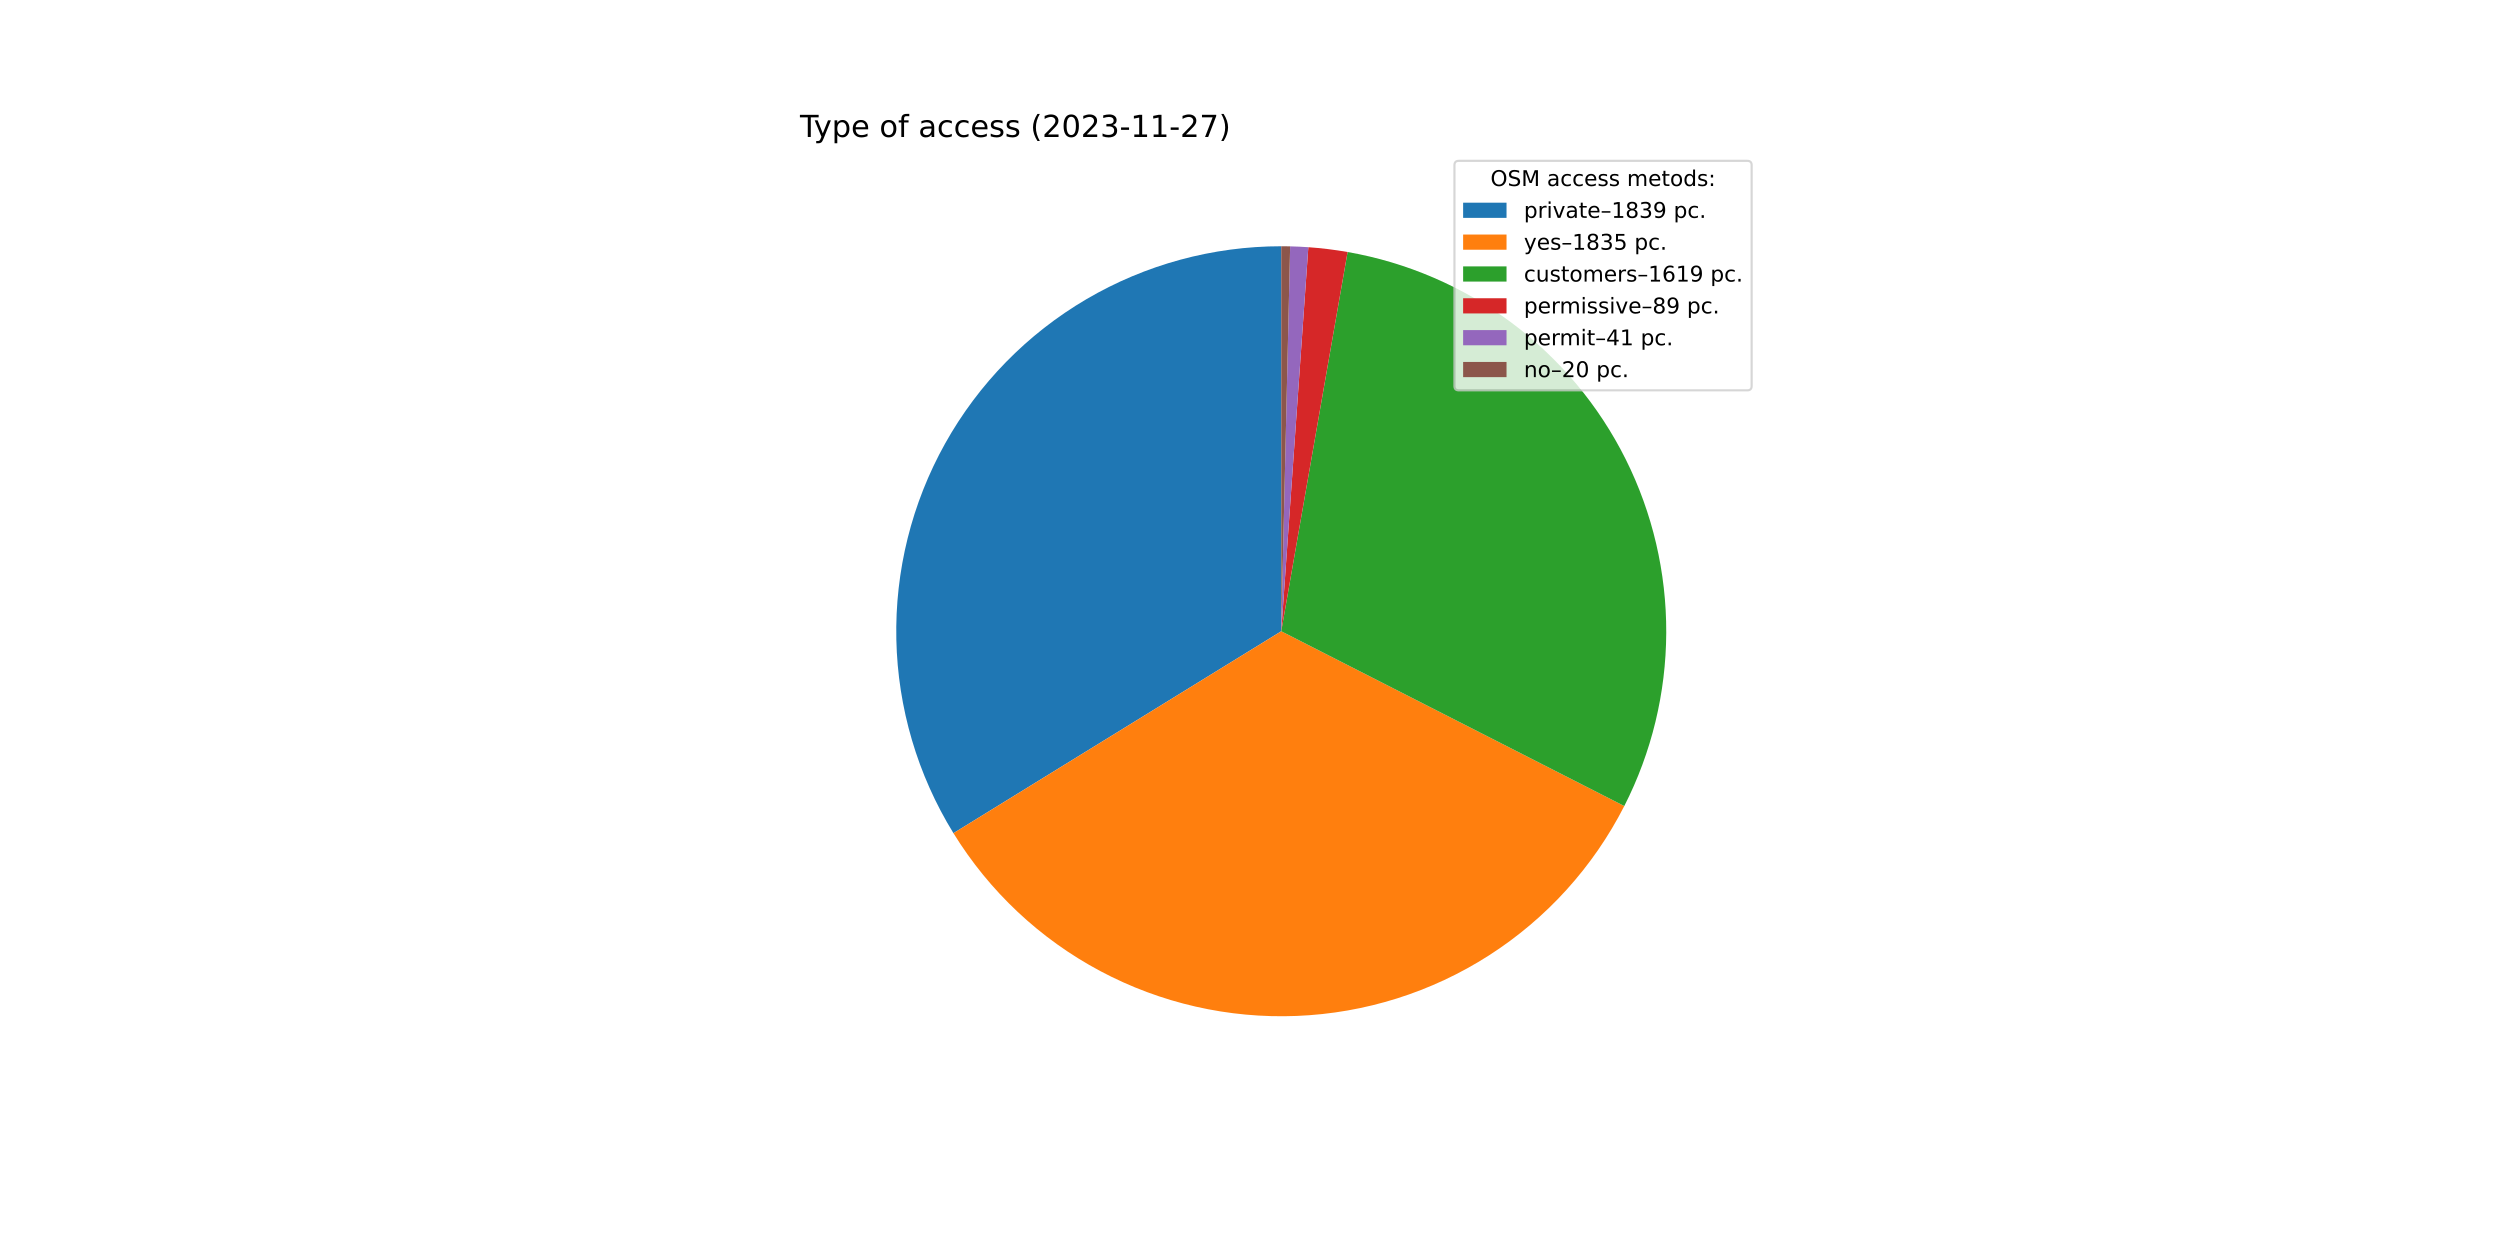
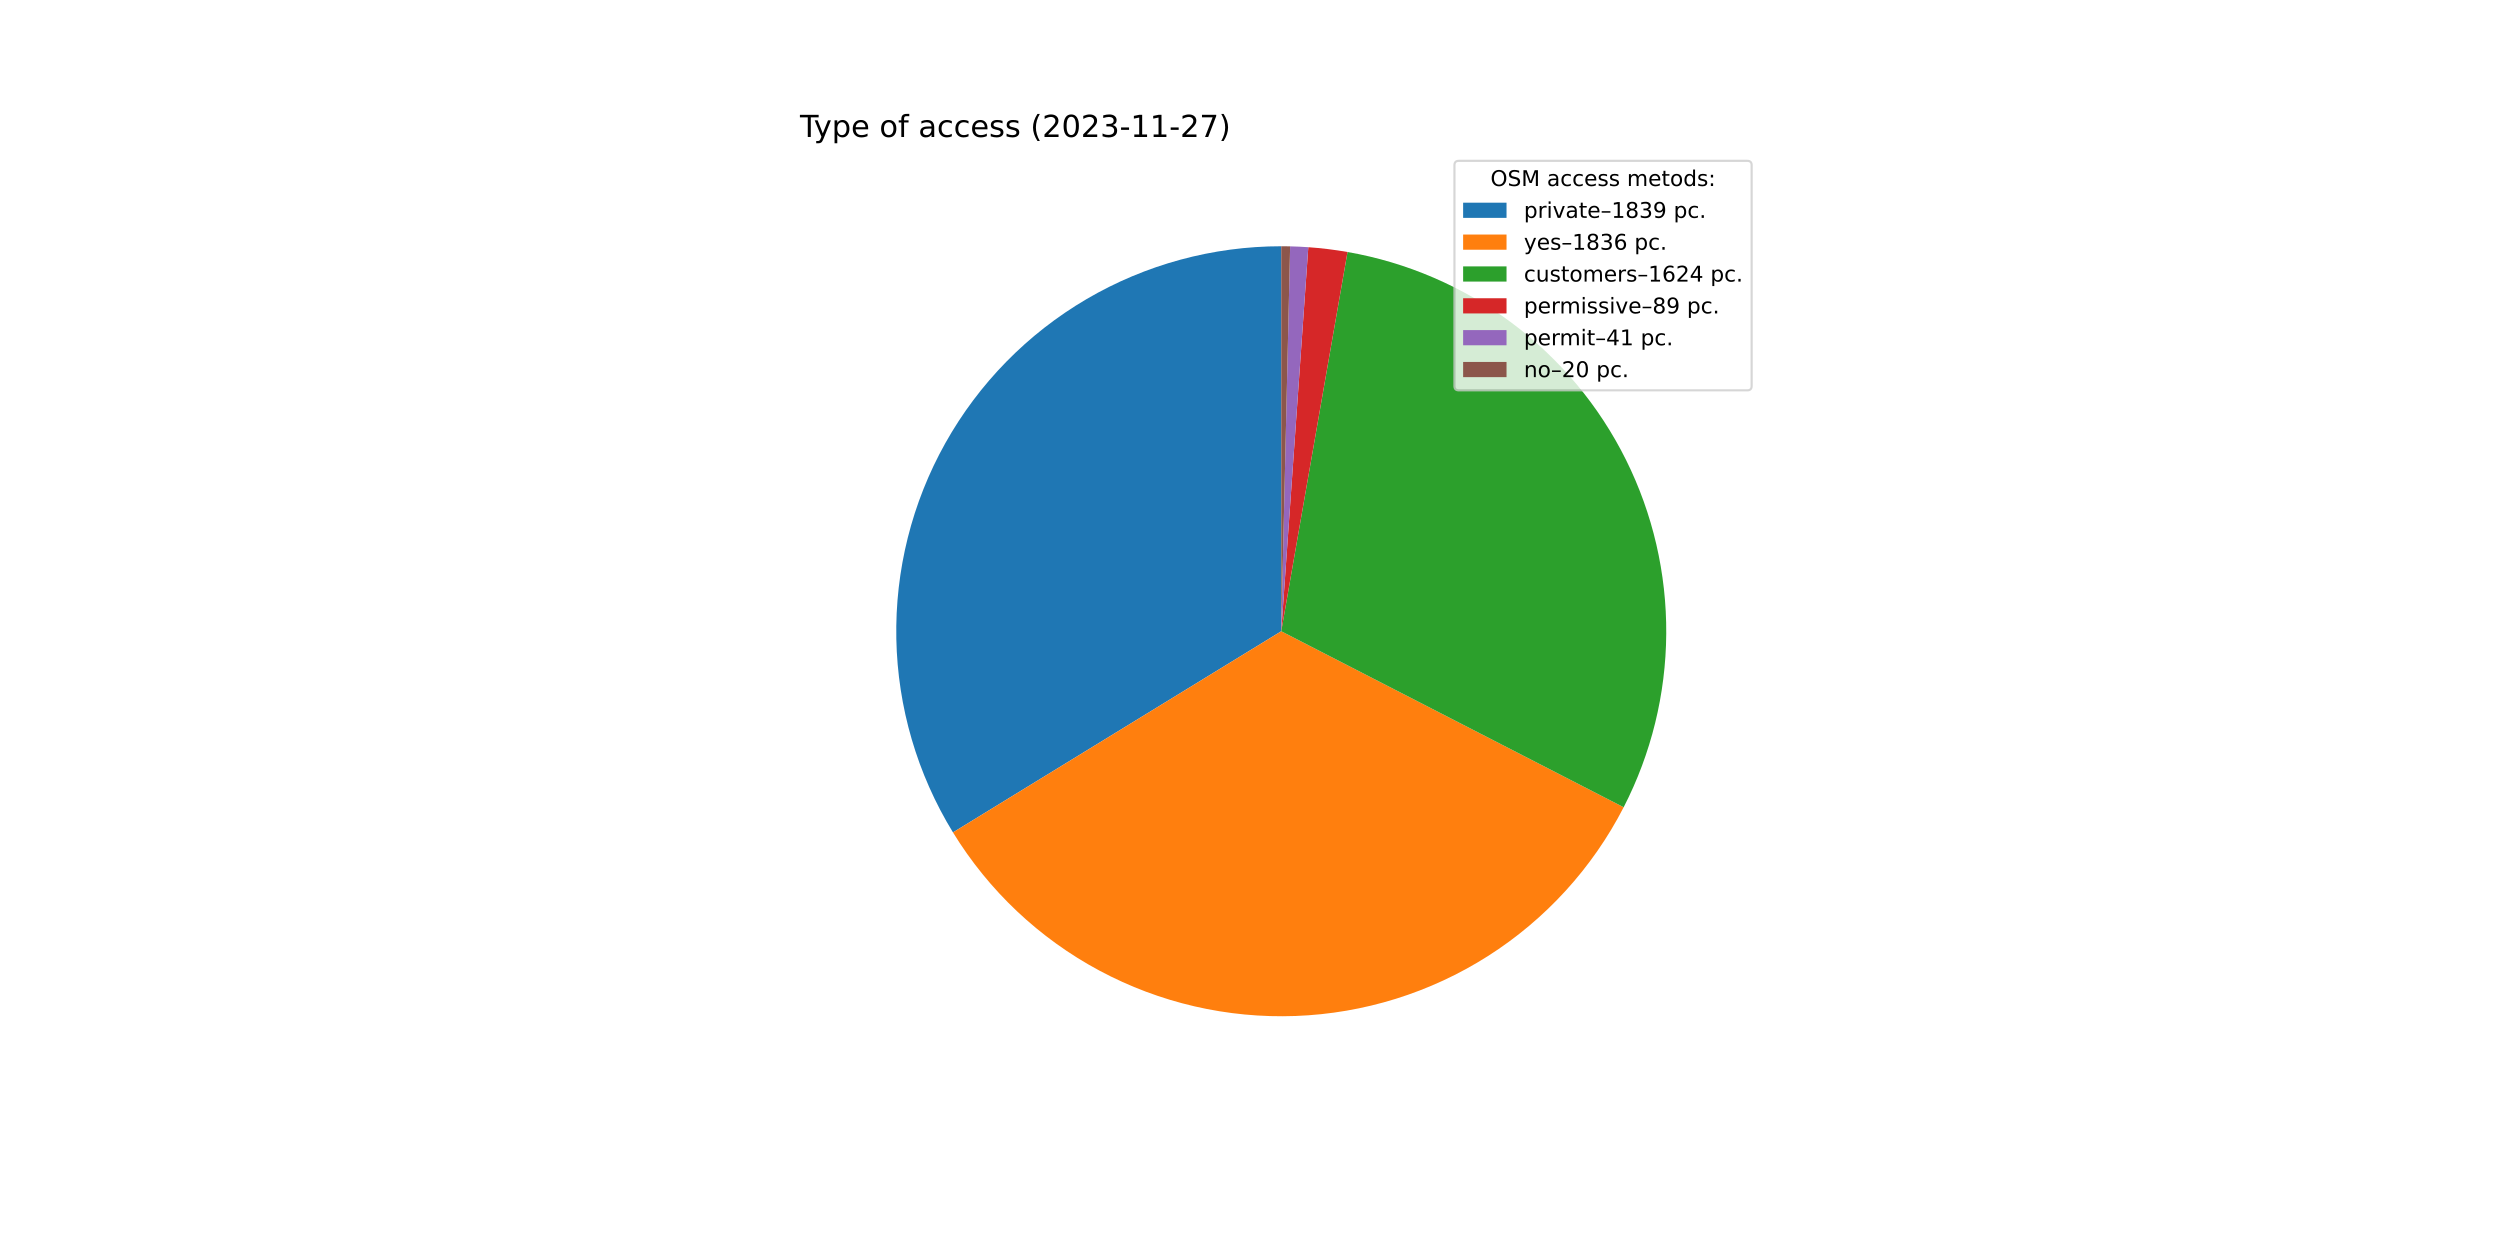
<svg xmlns="http://www.w3.org/2000/svg" xmlns:xlink="http://www.w3.org/1999/xlink" width="1152pt" height="576pt" viewBox="0 0 1152 576" version="1.1">
  <defs>
    <style type="text/css">*{stroke-linejoin: round; stroke-linecap: butt}</style>
  </defs>
  <g id="figure_1">
    <g id="patch_1">
      <path d="M 0 576  L 1152 576  L 1152 0  L 0 0  z " style="fill: #ffffff" />
    </g>
    <g id="axes_1">
      <g id="patch_2">
-         <path d="M 590.4 113.472  C 558.833 113.472 527.83 121.898 500.605 137.875  C 473.379 153.853 450.906 176.812 435.513 204.372  C 420.12 231.932 412.358 263.108 413.032 294.668  C 413.707 326.229 422.792 357.044 439.348 383.922  L 590.4 290.88  L 590.4 113.472  z " style="fill: #1f77b4" />
+         <path d="M 590.4 113.472  C 558.868 113.472 527.898 121.879 500.694 137.823  C 473.49 153.767 451.022 176.68 435.614 204.191  C 420.206 231.703 412.408 262.831 413.026 294.357  C 413.644 325.884 422.656 356.682 439.131 383.569  L 590.4 290.88  L 590.4 113.472  z " style="fill: #1f77b4" />
      </g>
      <g id="patch_3">
-         <path d="M 439.348 383.922  C 455.867 410.741 479.234 432.683 507.039 447.483  C 534.843 462.283 566.093 469.415 597.566 468.143  C 629.038 466.871 659.611 457.24 686.13 440.243  C 712.649 423.247 734.169 399.491 748.469 371.426  L 590.4 290.88  L 439.348 383.922  z " style="fill: #ff7f0e" />
+         <path d="M 439.131 383.569  C 455.578 410.411 478.877 432.398 506.627 447.263  C 534.376 462.128 565.589 469.343 597.047 468.163  C 628.505 466.984 659.09 457.452 685.648 440.551  C 712.207 423.65 733.794 399.98 748.185 371.982  L 590.4 290.88  L 439.131 383.569  z " style="fill: #ff7f0e" />
      </g>
      <g id="patch_4">
-         <path d="M 748.469 371.426  C 761.071 346.697 767.694 319.352 767.807 291.597  C 767.919 263.842 761.516 236.444 749.115 211.614  C 736.714 186.783 718.657 165.206 696.402 148.622  C 674.146 132.039 648.306 120.907 620.966 116.125  L 590.4 290.88  L 748.469 371.426  z " style="fill: #2ca02c" />
+         <path d="M 748.185 371.982  C 760.899 347.247 767.62 319.866 767.804 292.056  C 767.988 264.246 761.631 236.779 749.247 211.878  C 736.862 186.977 718.794 165.334 696.506 148.7  C 674.218 132.067 648.328 120.905 620.932 116.119  L 590.4 290.88  L 748.185 371.982  z " style="fill: #2ca02c" />
      </g>
      <g id="patch_5">
-         <path d="M 620.966 116.125  C 617.973 115.602 614.968 115.155 611.952 114.786  C 608.937 114.417 605.912 114.125 602.882 113.912  L 590.4 290.88  L 620.966 116.125  z " style="fill: #d62728" />
+         <path d="M 620.932 116.119  C 617.943 115.597 614.941 115.151 611.929 114.783  C 608.917 114.415 605.895 114.124 602.868 113.911  L 590.4 290.88  L 620.932 116.119  z " style="fill: #d62728" />
      </g>
      <g id="patch_6">
-         <path d="M 602.882 113.912  C 601.486 113.813 600.089 113.731 598.691 113.666  C 597.293 113.6 595.895 113.552 594.496 113.519  L 590.4 290.88  L 602.882 113.912  z " style="fill: #9467bd" />
+         <path d="M 602.868 113.911  C 601.474 113.812 600.078 113.731 598.682 113.665  C 597.286 113.6 595.889 113.551 594.491 113.519  L 590.4 290.88  L 602.868 113.911  z " style="fill: #9467bd" />
      </g>
      <g id="patch_7">
-         <path d="M 594.496 113.519  C 593.813 113.504 593.131 113.492 592.448 113.484  C 591.765 113.476 591.083 113.472 590.4 113.472  L 590.4 290.88  L 594.496 113.519  z " style="fill: #8c564b" />
+         <path d="M 594.491 113.519  C 593.809 113.503 593.127 113.492 592.446 113.484  C 591.764 113.476 591.082 113.472 590.4 113.472  L 590.4 290.88  L 594.491 113.519  z " style="fill: #8c564b" />
      </g>
      <g id="matplotlib.axis_1" />
      <g id="matplotlib.axis_2" />
      <g id="text_1">
        <g transform="translate(368.64 63.12)scale(0.14 -0.14)">
          <defs>
            <path id="DejaVuSans-54" d="M -19 4666  L 3928 4666  L 3928 4134  L 2272 4134  L 2272 0  L 1638 0  L 1638 4134  L -19 4134  L -19 4666  z " transform="scale(0.015625)" />
            <path id="DejaVuSans-79" d="M 2059 -325  Q 1816 -950 1584 -1140  Q 1353 -1331 966 -1331  L 506 -1331  L 506 -850  L 844 -850  Q 1081 -850 1212 -737  Q 1344 -625 1503 -206  L 1606 56  L 191 3500  L 800 3500  L 1894 763  L 2988 3500  L 3597 3500  L 2059 -325  z " transform="scale(0.015625)" />
            <path id="DejaVuSans-70" d="M 1159 525  L 1159 -1331  L 581 -1331  L 581 3500  L 1159 3500  L 1159 2969  Q 1341 3281 1617 3432  Q 1894 3584 2278 3584  Q 2916 3584 3314 3078  Q 3713 2572 3713 1747  Q 3713 922 3314 415  Q 2916 -91 2278 -91  Q 1894 -91 1617 61  Q 1341 213 1159 525  z M 3116 1747  Q 3116 2381 2855 2742  Q 2594 3103 2138 3103  Q 1681 3103 1420 2742  Q 1159 2381 1159 1747  Q 1159 1113 1420 752  Q 1681 391 2138 391  Q 2594 391 2855 752  Q 3116 1113 3116 1747  z " transform="scale(0.015625)" />
            <path id="DejaVuSans-65" d="M 3597 1894  L 3597 1613  L 953 1613  Q 991 1019 1311 708  Q 1631 397 2203 397  Q 2534 397 2845 478  Q 3156 559 3463 722  L 3463 178  Q 3153 47 2828 -22  Q 2503 -91 2169 -91  Q 1331 -91 842 396  Q 353 884 353 1716  Q 353 2575 817 3079  Q 1281 3584 2069 3584  Q 2775 3584 3186 3129  Q 3597 2675 3597 1894  z M 3022 2063  Q 3016 2534 2758 2815  Q 2500 3097 2075 3097  Q 1594 3097 1305 2825  Q 1016 2553 972 2059  L 3022 2063  z " transform="scale(0.015625)" />
            <path id="DejaVuSans-20" transform="scale(0.015625)" />
            <path id="DejaVuSans-6f" d="M 1959 3097  Q 1497 3097 1228 2736  Q 959 2375 959 1747  Q 959 1119 1226 758  Q 1494 397 1959 397  Q 2419 397 2687 759  Q 2956 1122 2956 1747  Q 2956 2369 2687 2733  Q 2419 3097 1959 3097  z M 1959 3584  Q 2709 3584 3137 3096  Q 3566 2609 3566 1747  Q 3566 888 3137 398  Q 2709 -91 1959 -91  Q 1206 -91 779 398  Q 353 888 353 1747  Q 353 2609 779 3096  Q 1206 3584 1959 3584  z " transform="scale(0.015625)" />
            <path id="DejaVuSans-66" d="M 2375 4863  L 2375 4384  L 1825 4384  Q 1516 4384 1395 4259  Q 1275 4134 1275 3809  L 1275 3500  L 2222 3500  L 2222 3053  L 1275 3053  L 1275 0  L 697 0  L 697 3053  L 147 3053  L 147 3500  L 697 3500  L 697 3744  Q 697 4328 969 4595  Q 1241 4863 1831 4863  L 2375 4863  z " transform="scale(0.015625)" />
            <path id="DejaVuSans-61" d="M 2194 1759  Q 1497 1759 1228 1600  Q 959 1441 959 1056  Q 959 750 1161 570  Q 1363 391 1709 391  Q 2188 391 2477 730  Q 2766 1069 2766 1631  L 2766 1759  L 2194 1759  z M 3341 1997  L 3341 0  L 2766 0  L 2766 531  Q 2569 213 2275 61  Q 1981 -91 1556 -91  Q 1019 -91 701 211  Q 384 513 384 1019  Q 384 1609 779 1909  Q 1175 2209 1959 2209  L 2766 2209  L 2766 2266  Q 2766 2663 2505 2880  Q 2244 3097 1772 3097  Q 1472 3097 1187 3025  Q 903 2953 641 2809  L 641 3341  Q 956 3463 1253 3523  Q 1550 3584 1831 3584  Q 2591 3584 2966 3190  Q 3341 2797 3341 1997  z " transform="scale(0.015625)" />
            <path id="DejaVuSans-63" d="M 3122 3366  L 3122 2828  Q 2878 2963 2633 3030  Q 2388 3097 2138 3097  Q 1578 3097 1268 2742  Q 959 2388 959 1747  Q 959 1106 1268 751  Q 1578 397 2138 397  Q 2388 397 2633 464  Q 2878 531 3122 666  L 3122 134  Q 2881 22 2623 -34  Q 2366 -91 2075 -91  Q 1284 -91 818 406  Q 353 903 353 1747  Q 353 2603 823 3093  Q 1294 3584 2113 3584  Q 2378 3584 2631 3529  Q 2884 3475 3122 3366  z " transform="scale(0.015625)" />
            <path id="DejaVuSans-73" d="M 2834 3397  L 2834 2853  Q 2591 2978 2328 3040  Q 2066 3103 1784 3103  Q 1356 3103 1142 2972  Q 928 2841 928 2578  Q 928 2378 1081 2264  Q 1234 2150 1697 2047  L 1894 2003  Q 2506 1872 2764 1633  Q 3022 1394 3022 966  Q 3022 478 2636 193  Q 2250 -91 1575 -91  Q 1294 -91 989 -36  Q 684 19 347 128  L 347 722  Q 666 556 975 473  Q 1284 391 1588 391  Q 1994 391 2212 530  Q 2431 669 2431 922  Q 2431 1156 2273 1281  Q 2116 1406 1581 1522  L 1381 1569  Q 847 1681 609 1914  Q 372 2147 372 2553  Q 372 3047 722 3315  Q 1072 3584 1716 3584  Q 2034 3584 2315 3537  Q 2597 3491 2834 3397  z " transform="scale(0.015625)" />
            <path id="DejaVuSans-28" d="M 1984 4856  Q 1566 4138 1362 3434  Q 1159 2731 1159 2009  Q 1159 1288 1364 580  Q 1569 -128 1984 -844  L 1484 -844  Q 1016 -109 783 600  Q 550 1309 550 2009  Q 550 2706 781 3412  Q 1013 4119 1484 4856  L 1984 4856  z " transform="scale(0.015625)" />
            <path id="DejaVuSans-32" d="M 1228 531  L 3431 531  L 3431 0  L 469 0  L 469 531  Q 828 903 1448 1529  Q 2069 2156 2228 2338  Q 2531 2678 2651 2914  Q 2772 3150 2772 3378  Q 2772 3750 2511 3984  Q 2250 4219 1831 4219  Q 1534 4219 1204 4116  Q 875 4013 500 3803  L 500 4441  Q 881 4594 1212 4672  Q 1544 4750 1819 4750  Q 2544 4750 2975 4387  Q 3406 4025 3406 3419  Q 3406 3131 3298 2873  Q 3191 2616 2906 2266  Q 2828 2175 2409 1742  Q 1991 1309 1228 531  z " transform="scale(0.015625)" />
            <path id="DejaVuSans-30" d="M 2034 4250  Q 1547 4250 1301 3770  Q 1056 3291 1056 2328  Q 1056 1369 1301 889  Q 1547 409 2034 409  Q 2525 409 2770 889  Q 3016 1369 3016 2328  Q 3016 3291 2770 3770  Q 2525 4250 2034 4250  z M 2034 4750  Q 2819 4750 3233 4129  Q 3647 3509 3647 2328  Q 3647 1150 3233 529  Q 2819 -91 2034 -91  Q 1250 -91 836 529  Q 422 1150 422 2328  Q 422 3509 836 4129  Q 1250 4750 2034 4750  z " transform="scale(0.015625)" />
            <path id="DejaVuSans-33" d="M 2597 2516  Q 3050 2419 3304 2112  Q 3559 1806 3559 1356  Q 3559 666 3084 287  Q 2609 -91 1734 -91  Q 1441 -91 1130 -33  Q 819 25 488 141  L 488 750  Q 750 597 1062 519  Q 1375 441 1716 441  Q 2309 441 2620 675  Q 2931 909 2931 1356  Q 2931 1769 2642 2001  Q 2353 2234 1838 2234  L 1294 2234  L 1294 2753  L 1863 2753  Q 2328 2753 2575 2939  Q 2822 3125 2822 3475  Q 2822 3834 2567 4026  Q 2313 4219 1838 4219  Q 1578 4219 1281 4162  Q 984 4106 628 3988  L 628 4550  Q 988 4650 1302 4700  Q 1616 4750 1894 4750  Q 2613 4750 3031 4423  Q 3450 4097 3450 3541  Q 3450 3153 3228 2886  Q 3006 2619 2597 2516  z " transform="scale(0.015625)" />
            <path id="DejaVuSans-2d" d="M 313 2009  L 1997 2009  L 1997 1497  L 313 1497  L 313 2009  z " transform="scale(0.015625)" />
            <path id="DejaVuSans-31" d="M 794 531  L 1825 531  L 1825 4091  L 703 3866  L 703 4441  L 1819 4666  L 2450 4666  L 2450 531  L 3481 531  L 3481 0  L 794 0  L 794 531  z " transform="scale(0.015625)" />
            <path id="DejaVuSans-37" d="M 525 4666  L 3525 4666  L 3525 4397  L 1831 0  L 1172 0  L 2766 4134  L 525 4134  L 525 4666  z " transform="scale(0.015625)" />
            <path id="DejaVuSans-29" d="M 513 4856  L 1013 4856  Q 1481 4119 1714 3412  Q 1947 2706 1947 2009  Q 1947 1309 1714 600  Q 1481 -109 1013 -844  L 513 -844  Q 928 -128 1133 580  Q 1338 1288 1338 2009  Q 1338 2731 1133 3434  Q 928 4138 513 4856  z " transform="scale(0.015625)" />
          </defs>
          <use xlink:href="#DejaVuSans-54" />
          <use xlink:href="#DejaVuSans-79" x="45.459" />
          <use xlink:href="#DejaVuSans-70" x="104.639" />
          <use xlink:href="#DejaVuSans-65" x="168.115" />
          <use xlink:href="#DejaVuSans-20" x="229.639" />
          <use xlink:href="#DejaVuSans-6f" x="261.426" />
          <use xlink:href="#DejaVuSans-66" x="322.607" />
          <use xlink:href="#DejaVuSans-20" x="357.812" />
          <use xlink:href="#DejaVuSans-61" x="389.6" />
          <use xlink:href="#DejaVuSans-63" x="450.879" />
          <use xlink:href="#DejaVuSans-63" x="505.859" />
          <use xlink:href="#DejaVuSans-65" x="560.84" />
          <use xlink:href="#DejaVuSans-73" x="622.363" />
          <use xlink:href="#DejaVuSans-73" x="674.463" />
          <use xlink:href="#DejaVuSans-20" x="726.562" />
          <use xlink:href="#DejaVuSans-28" x="758.35" />
          <use xlink:href="#DejaVuSans-32" x="797.363" />
          <use xlink:href="#DejaVuSans-30" x="860.986" />
          <use xlink:href="#DejaVuSans-32" x="924.609" />
          <use xlink:href="#DejaVuSans-33" x="988.232" />
          <use xlink:href="#DejaVuSans-2d" x="1051.855" />
          <use xlink:href="#DejaVuSans-31" x="1087.939" />
          <use xlink:href="#DejaVuSans-31" x="1151.562" />
          <use xlink:href="#DejaVuSans-2d" x="1215.186" />
          <use xlink:href="#DejaVuSans-32" x="1251.27" />
          <use xlink:href="#DejaVuSans-37" x="1314.893" />
          <use xlink:href="#DejaVuSans-29" x="1378.516" />
        </g>
      </g>
      <g id="legend_1">
        <g id="patch_8">
          <path d="M 672.208 179.867  L 805.16 179.867  Q 807.16 179.867 807.16 177.867  L 807.16 76.12  Q 807.16 74.12 805.16 74.12  L 672.208 74.12  Q 670.208 74.12 670.208 76.12  L 670.208 177.867  Q 670.208 179.867 672.208 179.867  z " style="fill: #ffffff; opacity: 0.8; stroke: #cccccc; stroke-linejoin: miter" />
        </g>
        <g id="text_2">
          <g transform="translate(686.8038 85.71844)scale(0.1 -0.1)">
            <defs>
              <path id="DejaVuSans-4f" d="M 2522 4238  Q 1834 4238 1429 3725  Q 1025 3213 1025 2328  Q 1025 1447 1429 934  Q 1834 422 2522 422  Q 3209 422 3611 934  Q 4013 1447 4013 2328  Q 4013 3213 3611 3725  Q 3209 4238 2522 4238  z M 2522 4750  Q 3503 4750 4090 4092  Q 4678 3434 4678 2328  Q 4678 1225 4090 567  Q 3503 -91 2522 -91  Q 1538 -91 948 565  Q 359 1222 359 2328  Q 359 3434 948 4092  Q 1538 4750 2522 4750  z " transform="scale(0.015625)" />
              <path id="DejaVuSans-53" d="M 3425 4513  L 3425 3897  Q 3066 4069 2747 4153  Q 2428 4238 2131 4238  Q 1616 4238 1336 4038  Q 1056 3838 1056 3469  Q 1056 3159 1242 3001  Q 1428 2844 1947 2747  L 2328 2669  Q 3034 2534 3370 2195  Q 3706 1856 3706 1288  Q 3706 609 3251 259  Q 2797 -91 1919 -91  Q 1588 -91 1214 -16  Q 841 59 441 206  L 441 856  Q 825 641 1194 531  Q 1563 422 1919 422  Q 2459 422 2753 634  Q 3047 847 3047 1241  Q 3047 1584 2836 1778  Q 2625 1972 2144 2069  L 1759 2144  Q 1053 2284 737 2584  Q 422 2884 422 3419  Q 422 4038 858 4394  Q 1294 4750 2059 4750  Q 2388 4750 2728 4690  Q 3069 4631 3425 4513  z " transform="scale(0.015625)" />
              <path id="DejaVuSans-4d" d="M 628 4666  L 1569 4666  L 2759 1491  L 3956 4666  L 4897 4666  L 4897 0  L 4281 0  L 4281 4097  L 3078 897  L 2444 897  L 1241 4097  L 1241 0  L 628 0  L 628 4666  z " transform="scale(0.015625)" />
              <path id="DejaVuSans-6d" d="M 3328 2828  Q 3544 3216 3844 3400  Q 4144 3584 4550 3584  Q 5097 3584 5394 3201  Q 5691 2819 5691 2113  L 5691 0  L 5113 0  L 5113 2094  Q 5113 2597 4934 2840  Q 4756 3084 4391 3084  Q 3944 3084 3684 2787  Q 3425 2491 3425 1978  L 3425 0  L 2847 0  L 2847 2094  Q 2847 2600 2669 2842  Q 2491 3084 2119 3084  Q 1678 3084 1418 2786  Q 1159 2488 1159 1978  L 1159 0  L 581 0  L 581 3500  L 1159 3500  L 1159 2956  Q 1356 3278 1631 3431  Q 1906 3584 2284 3584  Q 2666 3584 2933 3390  Q 3200 3197 3328 2828  z " transform="scale(0.015625)" />
              <path id="DejaVuSans-74" d="M 1172 4494  L 1172 3500  L 2356 3500  L 2356 3053  L 1172 3053  L 1172 1153  Q 1172 725 1289 603  Q 1406 481 1766 481  L 2356 481  L 2356 0  L 1766 0  Q 1100 0 847 248  Q 594 497 594 1153  L 594 3053  L 172 3053  L 172 3500  L 594 3500  L 594 4494  L 1172 4494  z " transform="scale(0.015625)" />
              <path id="DejaVuSans-64" d="M 2906 2969  L 2906 4863  L 3481 4863  L 3481 0  L 2906 0  L 2906 525  Q 2725 213 2448 61  Q 2172 -91 1784 -91  Q 1150 -91 751 415  Q 353 922 353 1747  Q 353 2572 751 3078  Q 1150 3584 1784 3584  Q 2172 3584 2448 3432  Q 2725 3281 2906 2969  z M 947 1747  Q 947 1113 1208 752  Q 1469 391 1925 391  Q 2381 391 2643 752  Q 2906 1113 2906 1747  Q 2906 2381 2643 2742  Q 2381 3103 1925 3103  Q 1469 3103 1208 2742  Q 947 2381 947 1747  z " transform="scale(0.015625)" />
              <path id="DejaVuSans-3a" d="M 750 794  L 1409 794  L 1409 0  L 750 0  L 750 794  z M 750 3309  L 1409 3309  L 1409 2516  L 750 2516  L 750 3309  z " transform="scale(0.015625)" />
            </defs>
            <use xlink:href="#DejaVuSans-4f" />
            <use xlink:href="#DejaVuSans-53" x="78.711" />
            <use xlink:href="#DejaVuSans-4d" x="142.188" />
            <use xlink:href="#DejaVuSans-20" x="228.467" />
            <use xlink:href="#DejaVuSans-61" x="260.254" />
            <use xlink:href="#DejaVuSans-63" x="321.533" />
            <use xlink:href="#DejaVuSans-63" x="376.514" />
            <use xlink:href="#DejaVuSans-65" x="431.494" />
            <use xlink:href="#DejaVuSans-73" x="493.018" />
            <use xlink:href="#DejaVuSans-73" x="545.117" />
            <use xlink:href="#DejaVuSans-20" x="597.217" />
            <use xlink:href="#DejaVuSans-6d" x="629.004" />
            <use xlink:href="#DejaVuSans-65" x="726.416" />
            <use xlink:href="#DejaVuSans-74" x="787.939" />
            <use xlink:href="#DejaVuSans-6f" x="827.148" />
            <use xlink:href="#DejaVuSans-64" x="888.33" />
            <use xlink:href="#DejaVuSans-73" x="951.807" />
            <use xlink:href="#DejaVuSans-3a" x="1003.906" />
          </g>
        </g>
        <g id="patch_9">
          <path d="M 674.208 100.397  L 694.208 100.397  L 694.208 93.397  L 674.208 93.397  z " style="fill: #1f77b4" />
        </g>
        <g id="text_3">
          <g transform="translate(702.2084 100.3966)scale(0.1 -0.1)">
            <defs>
              <path id="DejaVuSans-72" d="M 2631 2963  Q 2534 3019 2420 3045  Q 2306 3072 2169 3072  Q 1681 3072 1420 2755  Q 1159 2438 1159 1844  L 1159 0  L 581 0  L 581 3500  L 1159 3500  L 1159 2956  Q 1341 3275 1631 3429  Q 1922 3584 2338 3584  Q 2397 3584 2469 3576  Q 2541 3569 2628 3553  L 2631 2963  z " transform="scale(0.015625)" />
              <path id="DejaVuSans-69" d="M 603 3500  L 1178 3500  L 1178 0  L 603 0  L 603 3500  z M 603 4863  L 1178 4863  L 1178 4134  L 603 4134  L 603 4863  z " transform="scale(0.015625)" />
              <path id="DejaVuSans-76" d="M 191 3500  L 800 3500  L 1894 563  L 2988 3500  L 3597 3500  L 2284 0  L 1503 0  L 191 3500  z " transform="scale(0.015625)" />
              <path id="DejaVuSans-2013" d="M 313 1978  L 2888 1978  L 2888 1528  L 313 1528  L 313 1978  z " transform="scale(0.015625)" />
              <path id="DejaVuSans-38" d="M 2034 2216  Q 1584 2216 1326 1975  Q 1069 1734 1069 1313  Q 1069 891 1326 650  Q 1584 409 2034 409  Q 2484 409 2743 651  Q 3003 894 3003 1313  Q 3003 1734 2745 1975  Q 2488 2216 2034 2216  z M 1403 2484  Q 997 2584 770 2862  Q 544 3141 544 3541  Q 544 4100 942 4425  Q 1341 4750 2034 4750  Q 2731 4750 3128 4425  Q 3525 4100 3525 3541  Q 3525 3141 3298 2862  Q 3072 2584 2669 2484  Q 3125 2378 3379 2068  Q 3634 1759 3634 1313  Q 3634 634 3220 271  Q 2806 -91 2034 -91  Q 1263 -91 848 271  Q 434 634 434 1313  Q 434 1759 690 2068  Q 947 2378 1403 2484  z M 1172 3481  Q 1172 3119 1398 2916  Q 1625 2713 2034 2713  Q 2441 2713 2670 2916  Q 2900 3119 2900 3481  Q 2900 3844 2670 4047  Q 2441 4250 2034 4250  Q 1625 4250 1398 4047  Q 1172 3844 1172 3481  z " transform="scale(0.015625)" />
              <path id="DejaVuSans-39" d="M 703 97  L 703 672  Q 941 559 1184 500  Q 1428 441 1663 441  Q 2288 441 2617 861  Q 2947 1281 2994 2138  Q 2813 1869 2534 1725  Q 2256 1581 1919 1581  Q 1219 1581 811 2004  Q 403 2428 403 3163  Q 403 3881 828 4315  Q 1253 4750 1959 4750  Q 2769 4750 3195 4129  Q 3622 3509 3622 2328  Q 3622 1225 3098 567  Q 2575 -91 1691 -91  Q 1453 -91 1209 -44  Q 966 3 703 97  z M 1959 2075  Q 2384 2075 2632 2365  Q 2881 2656 2881 3163  Q 2881 3666 2632 3958  Q 2384 4250 1959 4250  Q 1534 4250 1286 3958  Q 1038 3666 1038 3163  Q 1038 2656 1286 2365  Q 1534 2075 1959 2075  z " transform="scale(0.015625)" />
              <path id="DejaVuSans-2e" d="M 684 794  L 1344 794  L 1344 0  L 684 0  L 684 794  z " transform="scale(0.015625)" />
            </defs>
            <use xlink:href="#DejaVuSans-70" />
            <use xlink:href="#DejaVuSans-72" x="63.477" />
            <use xlink:href="#DejaVuSans-69" x="104.59" />
            <use xlink:href="#DejaVuSans-76" x="132.373" />
            <use xlink:href="#DejaVuSans-61" x="191.553" />
            <use xlink:href="#DejaVuSans-74" x="252.832" />
            <use xlink:href="#DejaVuSans-65" x="292.041" />
            <use xlink:href="#DejaVuSans-2013" x="353.564" />
            <use xlink:href="#DejaVuSans-31" x="403.564" />
            <use xlink:href="#DejaVuSans-38" x="467.188" />
            <use xlink:href="#DejaVuSans-33" x="530.811" />
            <use xlink:href="#DejaVuSans-39" x="594.434" />
            <use xlink:href="#DejaVuSans-20" x="658.057" />
            <use xlink:href="#DejaVuSans-70" x="689.844" />
            <use xlink:href="#DejaVuSans-63" x="753.32" />
            <use xlink:href="#DejaVuSans-2e" x="808.301" />
          </g>
        </g>
        <g id="patch_10">
          <path d="M 674.208 115.075  L 694.208 115.075  L 694.208 108.075  L 674.208 108.075  z " style="fill: #ff7f0e" />
        </g>
        <g id="text_4">
          <g transform="translate(702.2084 115.0747)scale(0.1 -0.1)">
            <defs>
-               <path id="DejaVuSans-35" d="M 691 4666  L 3169 4666  L 3169 4134  L 1269 4134  L 1269 2991  Q 1406 3038 1543 3061  Q 1681 3084 1819 3084  Q 2600 3084 3056 2656  Q 3513 2228 3513 1497  Q 3513 744 3044 326  Q 2575 -91 1722 -91  Q 1428 -91 1123 -41  Q 819 9 494 109  L 494 744  Q 775 591 1075 516  Q 1375 441 1709 441  Q 2250 441 2565 725  Q 2881 1009 2881 1497  Q 2881 1984 2565 2268  Q 2250 2553 1709 2553  Q 1456 2553 1204 2497  Q 953 2441 691 2322  L 691 4666  z " transform="scale(0.015625)" />
+               <path id="DejaVuSans-36" d="M 2113 2584  Q 1688 2584 1439 2293  Q 1191 2003 1191 1497  Q 1191 994 1439 701  Q 1688 409 2113 409  Q 2538 409 2786 701  Q 3034 994 3034 1497  Q 3034 2003 2786 2293  Q 2538 2584 2113 2584  z M 3366 4563  L 3366 3988  Q 3128 4100 2886 4159  Q 2644 4219 2406 4219  Q 1781 4219 1451 3797  Q 1122 3375 1075 2522  Q 1259 2794 1537 2939  Q 1816 3084 2150 3084  Q 2853 3084 3261 2657  Q 3669 2231 3669 1497  Q 3669 778 3244 343  Q 2819 -91 2113 -91  Q 1303 -91 875 529  Q 447 1150 447 2328  Q 447 3434 972 4092  Q 1497 4750 2381 4750  Q 2619 4750 2861 4703  Q 3103 4656 3366 4563  z " transform="scale(0.015625)" />
            </defs>
            <use xlink:href="#DejaVuSans-79" />
            <use xlink:href="#DejaVuSans-65" x="59.18" />
            <use xlink:href="#DejaVuSans-73" x="120.703" />
            <use xlink:href="#DejaVuSans-2013" x="172.803" />
            <use xlink:href="#DejaVuSans-31" x="222.803" />
            <use xlink:href="#DejaVuSans-38" x="286.426" />
            <use xlink:href="#DejaVuSans-33" x="350.049" />
-             <use xlink:href="#DejaVuSans-35" x="413.672" />
+             <use xlink:href="#DejaVuSans-36" x="413.672" />
            <use xlink:href="#DejaVuSans-20" x="477.295" />
            <use xlink:href="#DejaVuSans-70" x="509.082" />
            <use xlink:href="#DejaVuSans-63" x="572.559" />
            <use xlink:href="#DejaVuSans-2e" x="627.539" />
          </g>
        </g>
        <g id="patch_11">
          <path d="M 674.208 129.753  L 694.208 129.753  L 694.208 122.753  L 674.208 122.753  z " style="fill: #2ca02c" />
        </g>
        <g id="text_5">
          <g transform="translate(702.2084 129.7528)scale(0.1 -0.1)">
            <defs>
              <path id="DejaVuSans-75" d="M 544 1381  L 544 3500  L 1119 3500  L 1119 1403  Q 1119 906 1312 657  Q 1506 409 1894 409  Q 2359 409 2629 706  Q 2900 1003 2900 1516  L 2900 3500  L 3475 3500  L 3475 0  L 2900 0  L 2900 538  Q 2691 219 2414 64  Q 2138 -91 1772 -91  Q 1169 -91 856 284  Q 544 659 544 1381  z M 1991 3584  L 1991 3584  z " transform="scale(0.015625)" />
-               <path id="DejaVuSans-36" d="M 2113 2584  Q 1688 2584 1439 2293  Q 1191 2003 1191 1497  Q 1191 994 1439 701  Q 1688 409 2113 409  Q 2538 409 2786 701  Q 3034 994 3034 1497  Q 3034 2003 2786 2293  Q 2538 2584 2113 2584  z M 3366 4563  L 3366 3988  Q 3128 4100 2886 4159  Q 2644 4219 2406 4219  Q 1781 4219 1451 3797  Q 1122 3375 1075 2522  Q 1259 2794 1537 2939  Q 1816 3084 2150 3084  Q 2853 3084 3261 2657  Q 3669 2231 3669 1497  Q 3669 778 3244 343  Q 2819 -91 2113 -91  Q 1303 -91 875 529  Q 447 1150 447 2328  Q 447 3434 972 4092  Q 1497 4750 2381 4750  Q 2619 4750 2861 4703  Q 3103 4656 3366 4563  z " transform="scale(0.015625)" />
+               <path id="DejaVuSans-34" d="M 2419 4116  L 825 1625  L 2419 1625  L 2419 4116  z M 2253 4666  L 3047 4666  L 3047 1625  L 3713 1625  L 3713 1100  L 3047 1100  L 3047 0  L 2419 0  L 2419 1100  L 313 1100  L 313 1709  L 2253 4666  z " transform="scale(0.015625)" />
            </defs>
            <use xlink:href="#DejaVuSans-63" />
            <use xlink:href="#DejaVuSans-75" x="54.98" />
            <use xlink:href="#DejaVuSans-73" x="118.359" />
            <use xlink:href="#DejaVuSans-74" x="170.459" />
            <use xlink:href="#DejaVuSans-6f" x="209.668" />
            <use xlink:href="#DejaVuSans-6d" x="270.85" />
            <use xlink:href="#DejaVuSans-65" x="368.262" />
            <use xlink:href="#DejaVuSans-72" x="429.785" />
            <use xlink:href="#DejaVuSans-73" x="470.898" />
            <use xlink:href="#DejaVuSans-2013" x="522.998" />
            <use xlink:href="#DejaVuSans-31" x="572.998" />
            <use xlink:href="#DejaVuSans-36" x="636.621" />
-             <use xlink:href="#DejaVuSans-31" x="700.244" />
-             <use xlink:href="#DejaVuSans-39" x="763.867" />
+             <use xlink:href="#DejaVuSans-32" x="700.244" />
+             <use xlink:href="#DejaVuSans-34" x="763.867" />
            <use xlink:href="#DejaVuSans-20" x="827.49" />
            <use xlink:href="#DejaVuSans-70" x="859.277" />
            <use xlink:href="#DejaVuSans-63" x="922.754" />
            <use xlink:href="#DejaVuSans-2e" x="977.734" />
          </g>
        </g>
        <g id="patch_12">
          <path d="M 674.208 144.431  L 694.208 144.431  L 694.208 137.431  L 674.208 137.431  z " style="fill: #d62728" />
        </g>
        <g id="text_6">
          <g transform="translate(702.2084 144.4309)scale(0.1 -0.1)">
            <use xlink:href="#DejaVuSans-70" />
            <use xlink:href="#DejaVuSans-65" x="63.477" />
            <use xlink:href="#DejaVuSans-72" x="125" />
            <use xlink:href="#DejaVuSans-6d" x="164.363" />
            <use xlink:href="#DejaVuSans-69" x="261.775" />
            <use xlink:href="#DejaVuSans-73" x="289.559" />
            <use xlink:href="#DejaVuSans-73" x="341.658" />
            <use xlink:href="#DejaVuSans-69" x="393.758" />
            <use xlink:href="#DejaVuSans-76" x="421.541" />
            <use xlink:href="#DejaVuSans-65" x="480.721" />
            <use xlink:href="#DejaVuSans-2013" x="542.244" />
            <use xlink:href="#DejaVuSans-38" x="592.244" />
            <use xlink:href="#DejaVuSans-39" x="655.867" />
            <use xlink:href="#DejaVuSans-20" x="719.49" />
            <use xlink:href="#DejaVuSans-70" x="751.277" />
            <use xlink:href="#DejaVuSans-63" x="814.754" />
            <use xlink:href="#DejaVuSans-2e" x="869.734" />
          </g>
        </g>
        <g id="patch_13">
          <path d="M 674.208 159.109  L 694.208 159.109  L 694.208 152.109  L 674.208 152.109  z " style="fill: #9467bd" />
        </g>
        <g id="text_7">
          <g transform="translate(702.2084 159.1091)scale(0.1 -0.1)">
-             <defs>
-               <path id="DejaVuSans-34" d="M 2419 4116  L 825 1625  L 2419 1625  L 2419 4116  z M 2253 4666  L 3047 4666  L 3047 1625  L 3713 1625  L 3713 1100  L 3047 1100  L 3047 0  L 2419 0  L 2419 1100  L 313 1100  L 313 1709  L 2253 4666  z " transform="scale(0.015625)" />
-             </defs>
            <use xlink:href="#DejaVuSans-70" />
            <use xlink:href="#DejaVuSans-65" x="63.477" />
            <use xlink:href="#DejaVuSans-72" x="125" />
            <use xlink:href="#DejaVuSans-6d" x="164.363" />
            <use xlink:href="#DejaVuSans-69" x="261.775" />
            <use xlink:href="#DejaVuSans-74" x="289.559" />
            <use xlink:href="#DejaVuSans-2013" x="328.768" />
            <use xlink:href="#DejaVuSans-34" x="378.768" />
            <use xlink:href="#DejaVuSans-31" x="442.391" />
            <use xlink:href="#DejaVuSans-20" x="506.014" />
            <use xlink:href="#DejaVuSans-70" x="537.801" />
            <use xlink:href="#DejaVuSans-63" x="601.277" />
            <use xlink:href="#DejaVuSans-2e" x="656.258" />
          </g>
        </g>
        <g id="patch_14">
          <path d="M 674.208 173.787  L 694.208 173.787  L 694.208 166.787  L 674.208 166.787  z " style="fill: #8c564b" />
        </g>
        <g id="text_8">
          <g transform="translate(702.2084 173.7872)scale(0.1 -0.1)">
            <defs>
              <path id="DejaVuSans-6e" d="M 3513 2113  L 3513 0  L 2938 0  L 2938 2094  Q 2938 2591 2744 2837  Q 2550 3084 2163 3084  Q 1697 3084 1428 2787  Q 1159 2491 1159 1978  L 1159 0  L 581 0  L 581 3500  L 1159 3500  L 1159 2956  Q 1366 3272 1645 3428  Q 1925 3584 2291 3584  Q 2894 3584 3203 3211  Q 3513 2838 3513 2113  z " transform="scale(0.015625)" />
            </defs>
            <use xlink:href="#DejaVuSans-6e" />
            <use xlink:href="#DejaVuSans-6f" x="63.379" />
            <use xlink:href="#DejaVuSans-2013" x="124.561" />
            <use xlink:href="#DejaVuSans-32" x="174.561" />
            <use xlink:href="#DejaVuSans-30" x="238.184" />
            <use xlink:href="#DejaVuSans-20" x="301.807" />
            <use xlink:href="#DejaVuSans-70" x="333.594" />
            <use xlink:href="#DejaVuSans-63" x="397.07" />
            <use xlink:href="#DejaVuSans-2e" x="452.051" />
          </g>
        </g>
      </g>
    </g>
  </g>
</svg>
